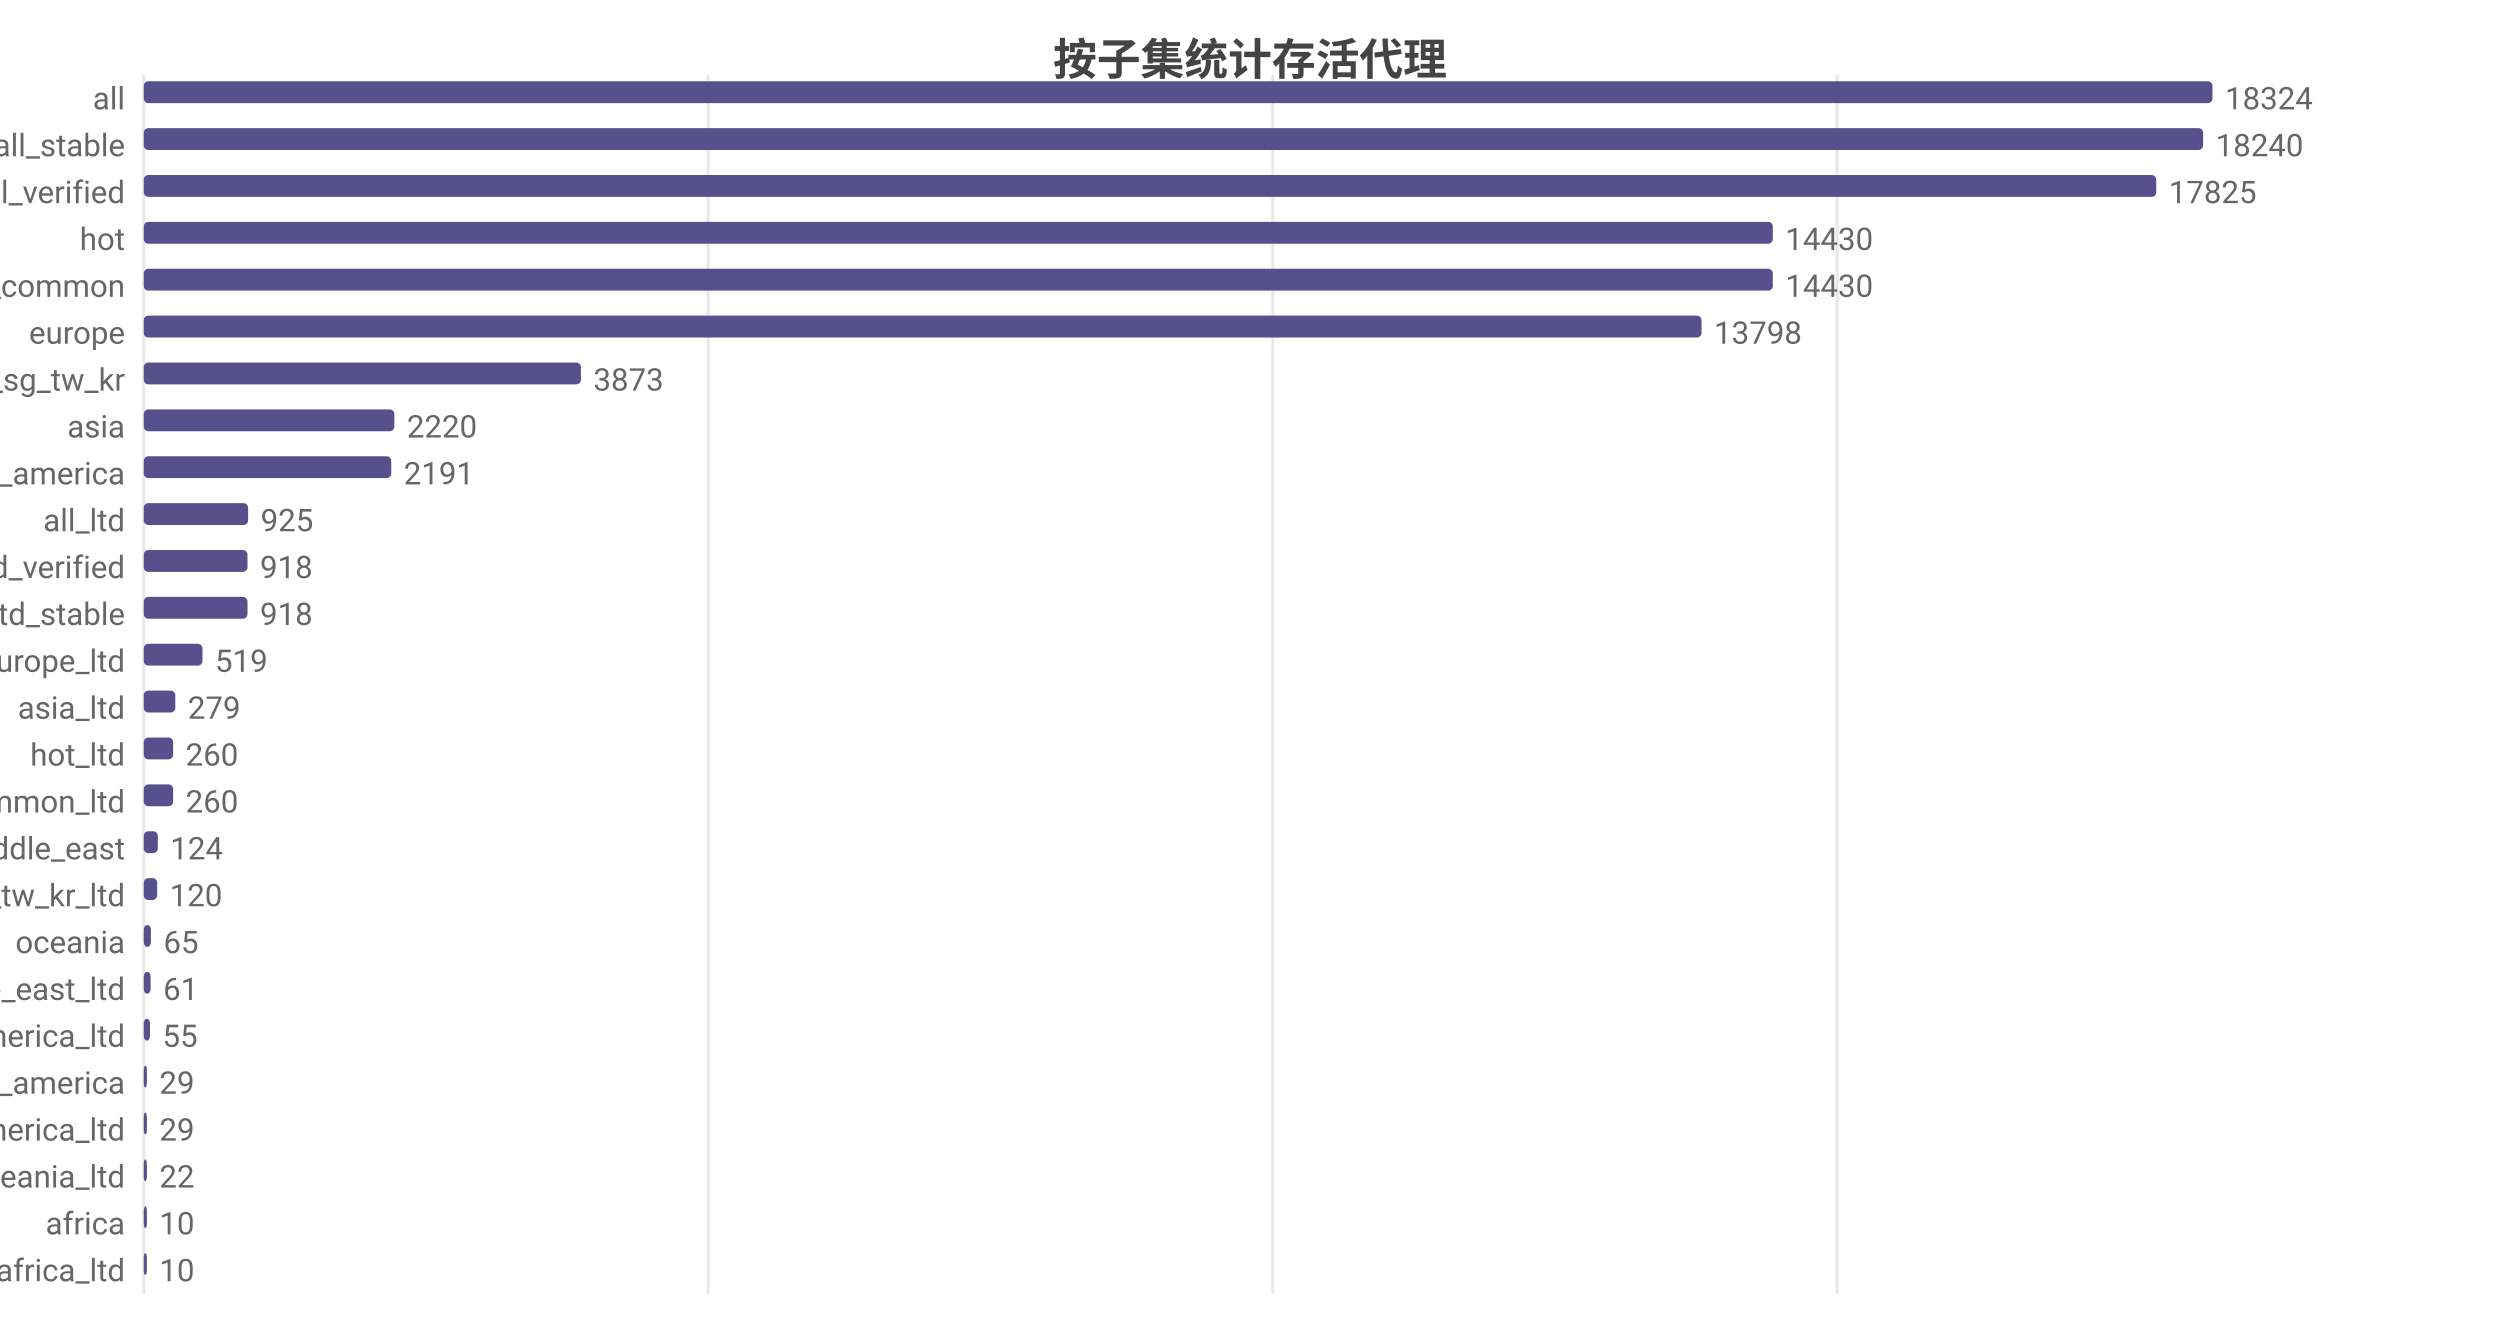
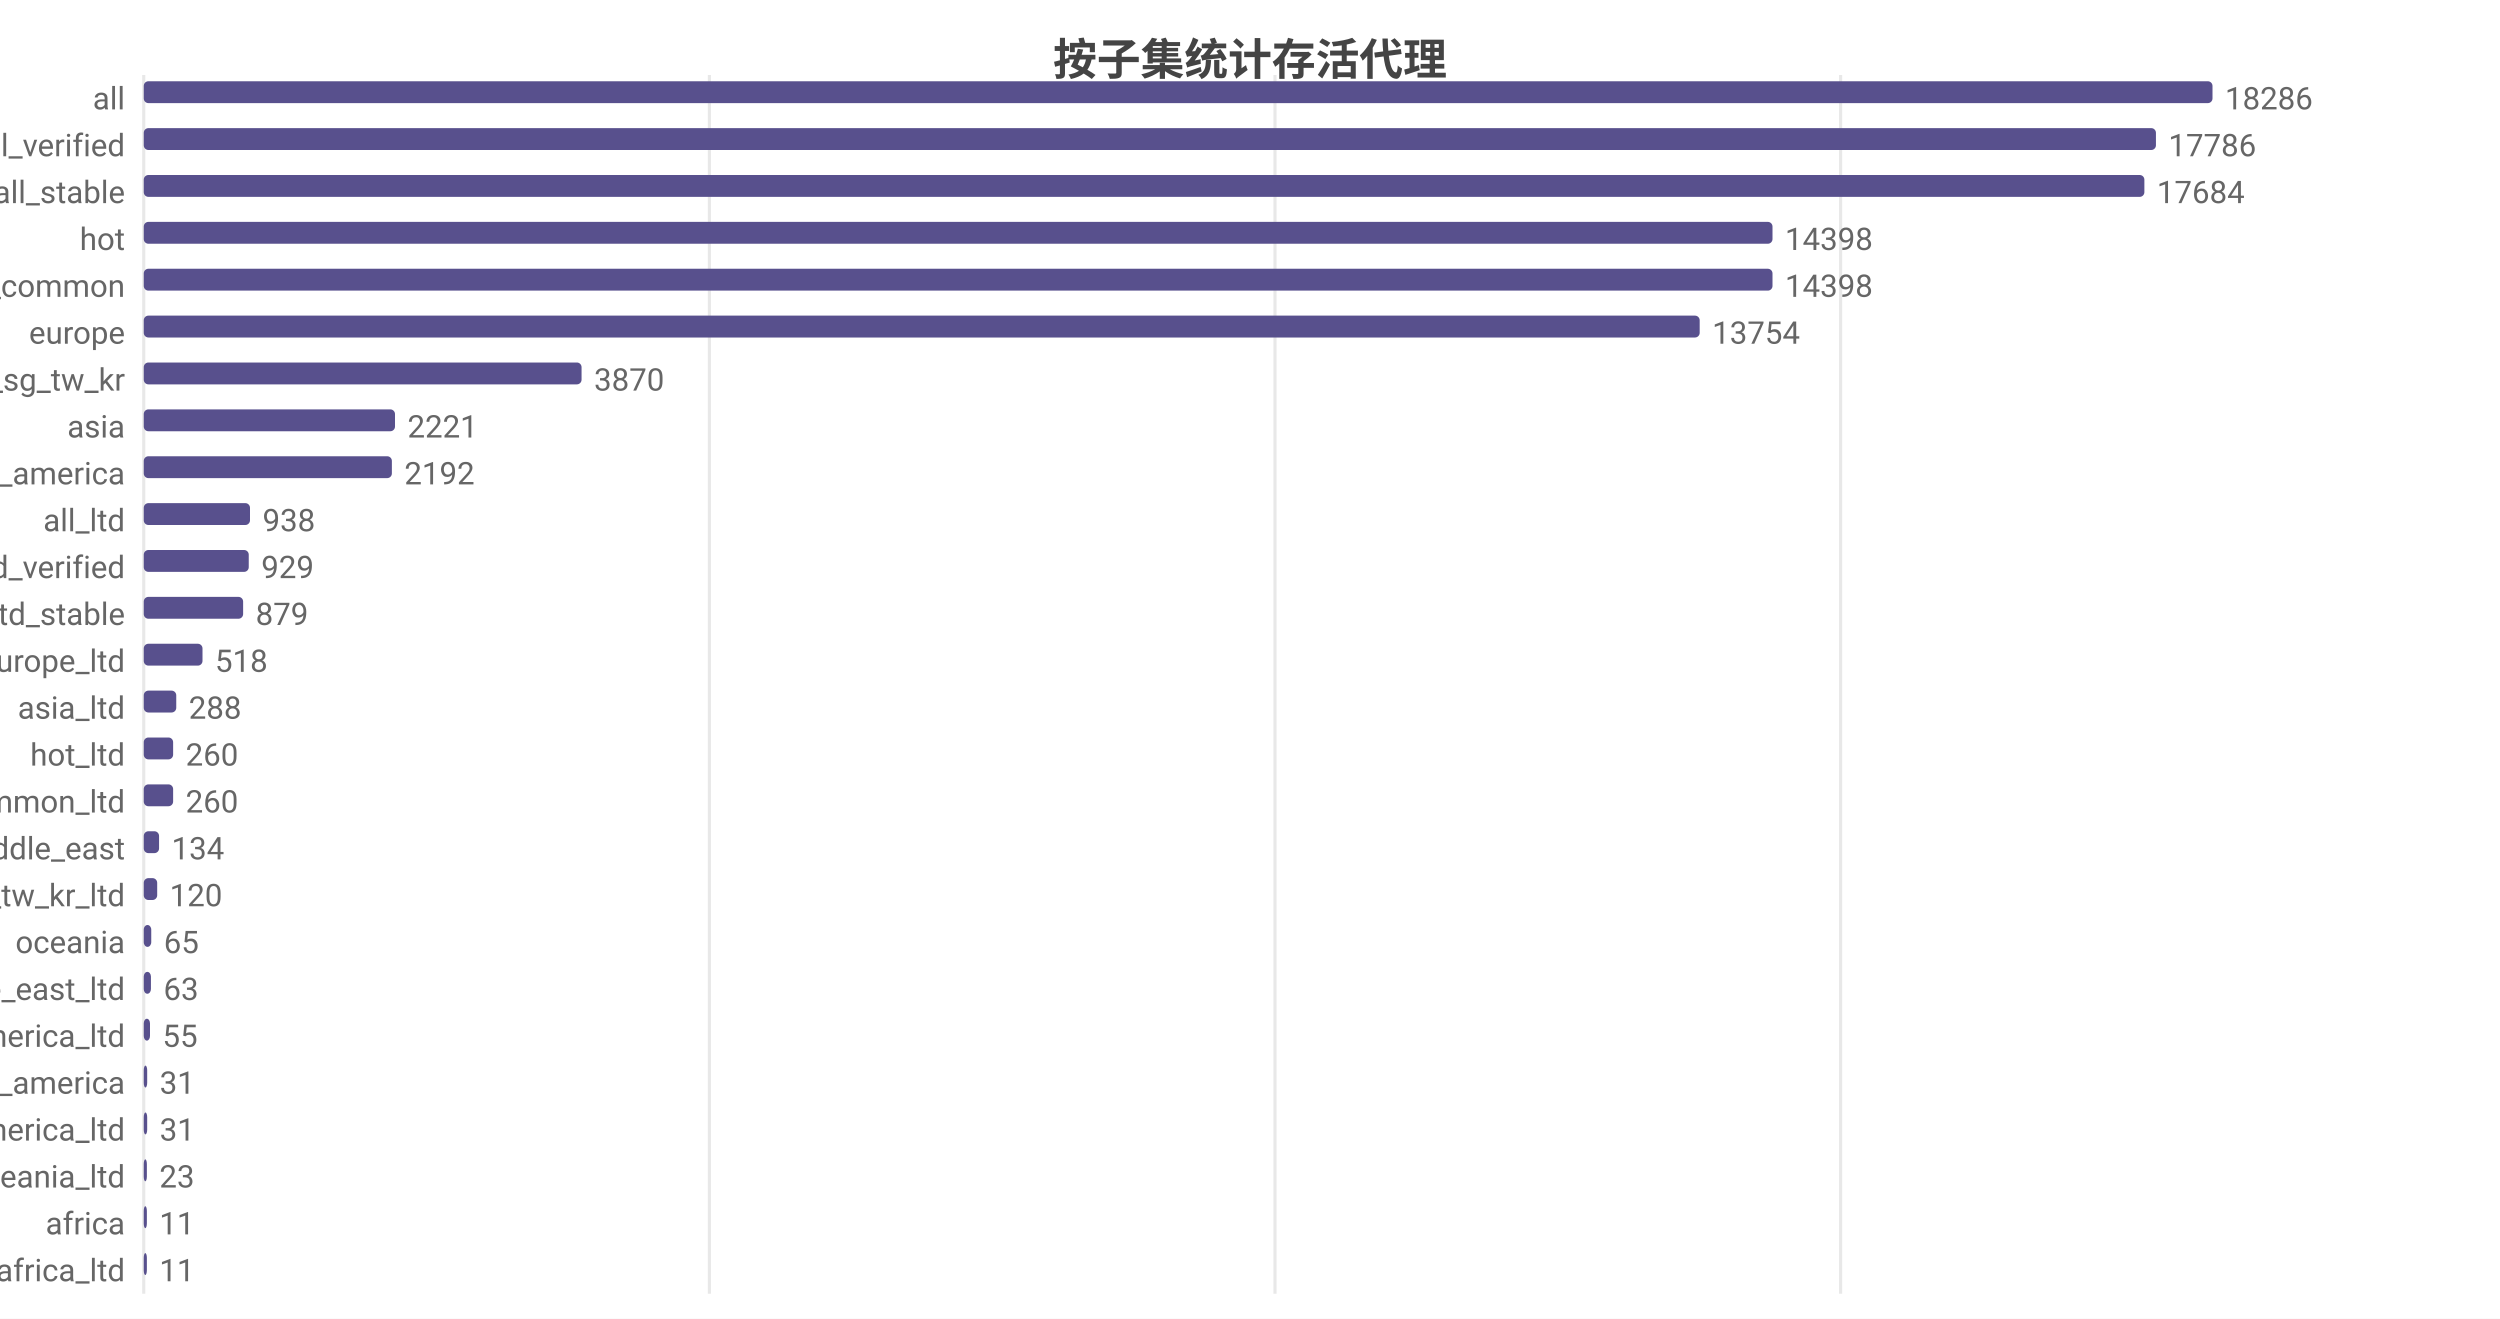
<svg xmlns="http://www.w3.org/2000/svg" width="800" height="422" viewBox="0 0 800 422">
  <rect width="800" height="422" fill="#ffffff" />
  <style>text{font-family:system-ui,-apple-system,'Segoe UI',Roboto,'PingFang SC','Microsoft YaHei','Noto Sans CJK SC',sans-serif}.g{stroke:#e8e8e8;stroke-width:1}.a{stroke:#999;stroke-width:1}.t{font-size:10px;fill:#666}.m{font-size:10px;text-anchor:middle;fill:#666}.e{font-size:10px;text-anchor:end;fill:#666}.l{font-size:11px;fill:#333}.tt{font-size:14px;font-weight:600;text-anchor:middle;fill:#444}.em{font-size:13px;text-anchor:middle;fill:#999}</style>
  <text class="tt" x="400.0" y="24">按子集统计存活代理</text>
  <line class="g" x1="46" y1="24" x2="46" y2="414" />
-   <line class="g" x1="226.6" y1="24" x2="226.6" y2="414" />
-   <line class="g" x1="407.3" y1="24" x2="407.3" y2="414" />
-   <line class="g" x1="587.9" y1="24" x2="587.9" y2="414" />
+   <line class="g" x1="227.0" y1="24" x2="227.0" y2="414" />
+   <line class="g" x1="408.0" y1="24" x2="408.0" y2="414" />
+   <line class="g" x1="589.0" y1="24" x2="589.0" y2="414" />
  <text class="e" x="40" y="35">all</text>
  <rect x="46" y="26" width="662" height="7" fill="#58508d" rx="1.5" />
-   <text class="t" x="712" y="35">18324</text>
-   <text class="e" x="40" y="50">all_stable</text>
-   <rect x="46" y="41" width="659.0" height="7" fill="#58508d" rx="1.5" />
-   <text class="t" x="709.0" y="50">18240</text>
-   <text class="e" x="40" y="65">all_verified</text>
-   <rect x="46" y="56" width="644.0" height="7" fill="#58508d" rx="1.5" />
-   <text class="t" x="694.0" y="65">17825</text>
+   <text class="t" x="712" y="35">18286</text>
+   <text class="e" x="40" y="50">all_verified</text>
+   <rect x="46" y="41" width="643.9" height="7" fill="#58508d" rx="1.5" />
+   <text class="t" x="693.9" y="50">17786</text>
+   <text class="e" x="40" y="65">all_stable</text>
+   <rect x="46" y="56" width="640.2" height="7" fill="#58508d" rx="1.5" />
+   <text class="t" x="690.2" y="65">17684</text>
  <text class="e" x="40" y="80">hot</text>
-   <rect x="46" y="71" width="521.3" height="7" fill="#58508d" rx="1.5" />
-   <text class="t" x="571.3" y="80">14430</text>
+   <rect x="46" y="71" width="521.2" height="7" fill="#58508d" rx="1.5" />
+   <text class="t" x="571.2" y="80">14398</text>
  <text class="e" x="40" y="95">cn_common</text>
-   <rect x="46" y="86" width="521.3" height="7" fill="#58508d" rx="1.5" />
-   <text class="t" x="571.3" y="95">14430</text>
+   <rect x="46" y="86" width="521.2" height="7" fill="#58508d" rx="1.5" />
+   <text class="t" x="571.2" y="95">14398</text>
  <text class="e" x="40" y="110">europe</text>
-   <rect x="46" y="101" width="498.5" height="7" fill="#58508d" rx="1.5" />
-   <text class="t" x="548.5" y="110">13798</text>
+   <rect x="46" y="101" width="497.9" height="7" fill="#58508d" rx="1.5" />
+   <text class="t" x="547.9" y="110">13754</text>
  <text class="e" x="40" y="125">hk_us_jp_sg_tw_kr</text>
-   <rect x="46" y="116" width="139.9" height="7" fill="#58508d" rx="1.5" />
-   <text class="t" x="189.9" y="125">3873</text>
+   <rect x="46" y="116" width="140.1" height="7" fill="#58508d" rx="1.5" />
+   <text class="t" x="190.1" y="125">3870</text>
  <text class="e" x="40" y="140">asia</text>
-   <rect x="46" y="131" width="80.2" height="7" fill="#58508d" rx="1.5" />
-   <text class="t" x="130.2" y="140">2220</text>
+   <rect x="46" y="131" width="80.4" height="7" fill="#58508d" rx="1.5" />
+   <text class="t" x="130.4" y="140">2221</text>
  <text class="e" x="40" y="155">north_america</text>
-   <rect x="46" y="146" width="79.2" height="7" fill="#58508d" rx="1.5" />
-   <text class="t" x="129.2" y="155">2191</text>
+   <rect x="46" y="146" width="79.4" height="7" fill="#58508d" rx="1.5" />
+   <text class="t" x="129.4" y="155">2192</text>
  <text class="e" x="40" y="170">all_ltd</text>
-   <rect x="46" y="161" width="33.4" height="7" fill="#58508d" rx="1.5" />
-   <text class="t" x="83.4" y="170">925</text>
+   <rect x="46" y="161" width="34.0" height="7" fill="#58508d" rx="1.5" />
+   <text class="t" x="84.0" y="170">938</text>
  <text class="e" x="40" y="185">all_ltd_verified</text>
-   <rect x="46" y="176" width="33.2" height="7" fill="#58508d" rx="1.5" />
-   <text class="t" x="83.2" y="185">918</text>
+   <rect x="46" y="176" width="33.6" height="7" fill="#58508d" rx="1.5" />
+   <text class="t" x="83.6" y="185">929</text>
  <text class="e" x="40" y="200">all_ltd_stable</text>
-   <rect x="46" y="191" width="33.2" height="7" fill="#58508d" rx="1.5" />
-   <text class="t" x="83.2" y="200">918</text>
+   <rect x="46" y="191" width="31.8" height="7" fill="#58508d" rx="1.5" />
+   <text class="t" x="81.8" y="200">879</text>
  <text class="e" x="40" y="215">europe_ltd</text>
  <rect x="46" y="206" width="18.8" height="7" fill="#58508d" rx="1.5" />
-   <text class="t" x="68.8" y="215">519</text>
+   <text class="t" x="68.8" y="215">518</text>
  <text class="e" x="40" y="230">asia_ltd</text>
-   <rect x="46" y="221" width="10.1" height="7" fill="#58508d" rx="1.5" />
-   <text class="t" x="60.1" y="230">279</text>
+   <rect x="46" y="221" width="10.4" height="7" fill="#58508d" rx="1.5" />
+   <text class="t" x="60.4" y="230">288</text>
  <text class="e" x="40" y="245">hot_ltd</text>
  <rect x="46" y="236" width="9.4" height="7" fill="#58508d" rx="1.5" />
  <text class="t" x="59.4" y="245">260</text>
  <text class="e" x="40" y="260">cn_common_ltd</text>
  <rect x="46" y="251" width="9.4" height="7" fill="#58508d" rx="1.5" />
  <text class="t" x="59.4" y="260">260</text>
  <text class="e" x="40" y="275">middle_east</text>
-   <rect x="46" y="266" width="4.5" height="7" fill="#58508d" rx="1.5" />
-   <text class="t" x="54.5" y="275">124</text>
+   <rect x="46" y="266" width="4.9" height="7" fill="#58508d" rx="1.5" />
+   <text class="t" x="54.9" y="275">134</text>
  <text class="e" x="40" y="290">hk_us_jp_sg_tw_kr_ltd</text>
  <rect x="46" y="281" width="4.3" height="7" fill="#58508d" rx="1.5" />
  <text class="t" x="54.3" y="290">120</text>
  <text class="e" x="40" y="305">oceania</text>
-   <rect x="46" y="296" width="2.3" height="7" fill="#58508d" rx="1.5" />
-   <text class="t" x="52.3" y="305">65</text>
+   <rect x="46" y="296" width="2.4" height="7" fill="#58508d" rx="1.5" />
+   <text class="t" x="52.4" y="305">65</text>
  <text class="e" x="40" y="320">middle_east_ltd</text>
-   <rect x="46" y="311" width="2.2" height="7" fill="#58508d" rx="1.5" />
-   <text class="t" x="52.2" y="320">61</text>
+   <rect x="46" y="311" width="2.3" height="7" fill="#58508d" rx="1.5" />
+   <text class="t" x="52.3" y="320">63</text>
  <text class="e" x="40" y="335">north_america_ltd</text>
  <rect x="46" y="326" width="2.0" height="7" fill="#58508d" rx="1.5" />
  <text class="t" x="52.0" y="335">55</text>
  <text class="e" x="40" y="350">south_america</text>
-   <rect x="46" y="341" width="1.0" height="7" fill="#58508d" rx="1.5" />
-   <text class="t" x="51.0" y="350">29</text>
+   <rect x="46" y="341" width="1.1" height="7" fill="#58508d" rx="1.5" />
+   <text class="t" x="51.1" y="350">31</text>
  <text class="e" x="40" y="365">south_america_ltd</text>
-   <rect x="46" y="356" width="1.0" height="7" fill="#58508d" rx="1.5" />
-   <text class="t" x="51.0" y="365">29</text>
+   <rect x="46" y="356" width="1.1" height="7" fill="#58508d" rx="1.5" />
+   <text class="t" x="51.1" y="365">31</text>
  <text class="e" x="40" y="380">oceania_ltd</text>
  <rect x="46" y="371" width="1" height="7" fill="#58508d" rx="1.5" />
-   <text class="t" x="51" y="380">22</text>
+   <text class="t" x="51" y="380">23</text>
  <text class="e" x="40" y="395">africa</text>
  <rect x="46" y="386" width="1" height="7" fill="#58508d" rx="1.5" />
-   <text class="t" x="51" y="395">10</text>
+   <text class="t" x="51" y="395">11</text>
  <text class="e" x="40" y="410">africa_ltd</text>
  <rect x="46" y="401" width="1" height="7" fill="#58508d" rx="1.5" />
-   <text class="t" x="51" y="410">10</text>
+   <text class="t" x="51" y="410">11</text>
</svg>
